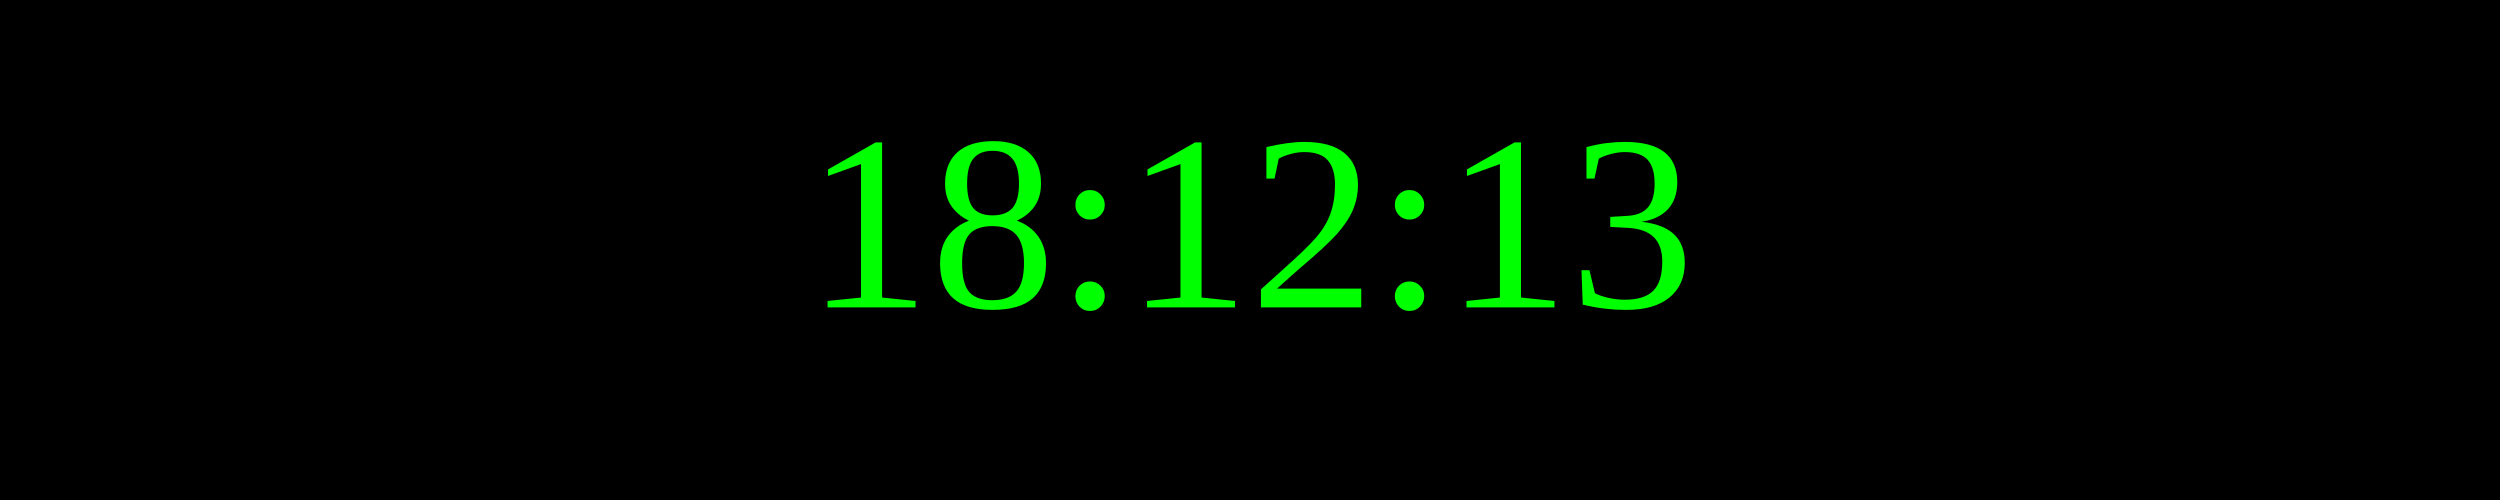
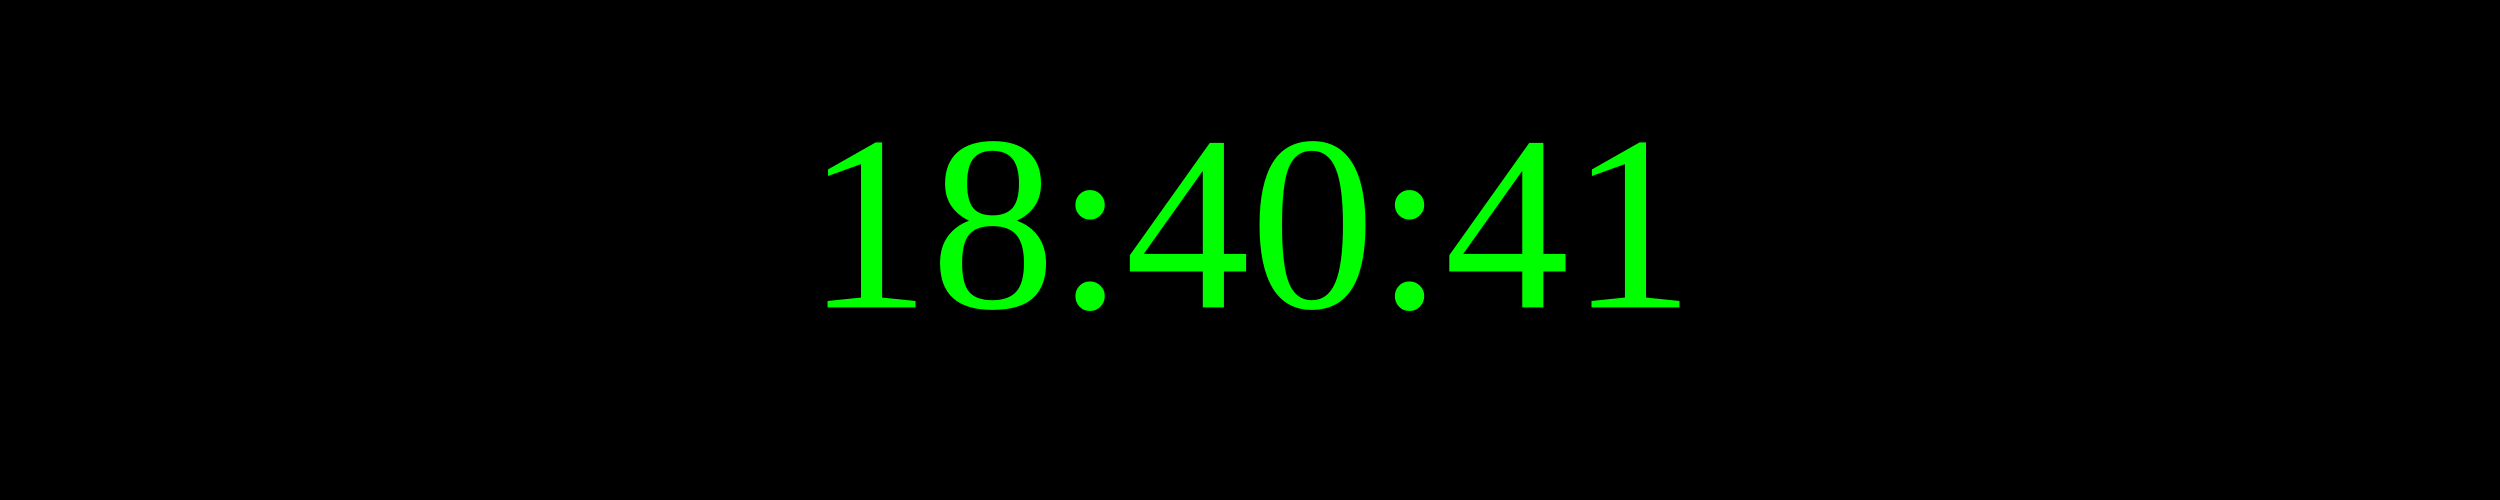
<svg xmlns="http://www.w3.org/2000/svg" width="250" height="50">
  <rect width="100%" height="100%" fill="black" />
  <text x="50%" y="50%" font-size="25" fill="lime" text-anchor="middle" dominant-baseline="middle">
- 18:12:13
+ 18:40:41
</text>
</svg>
